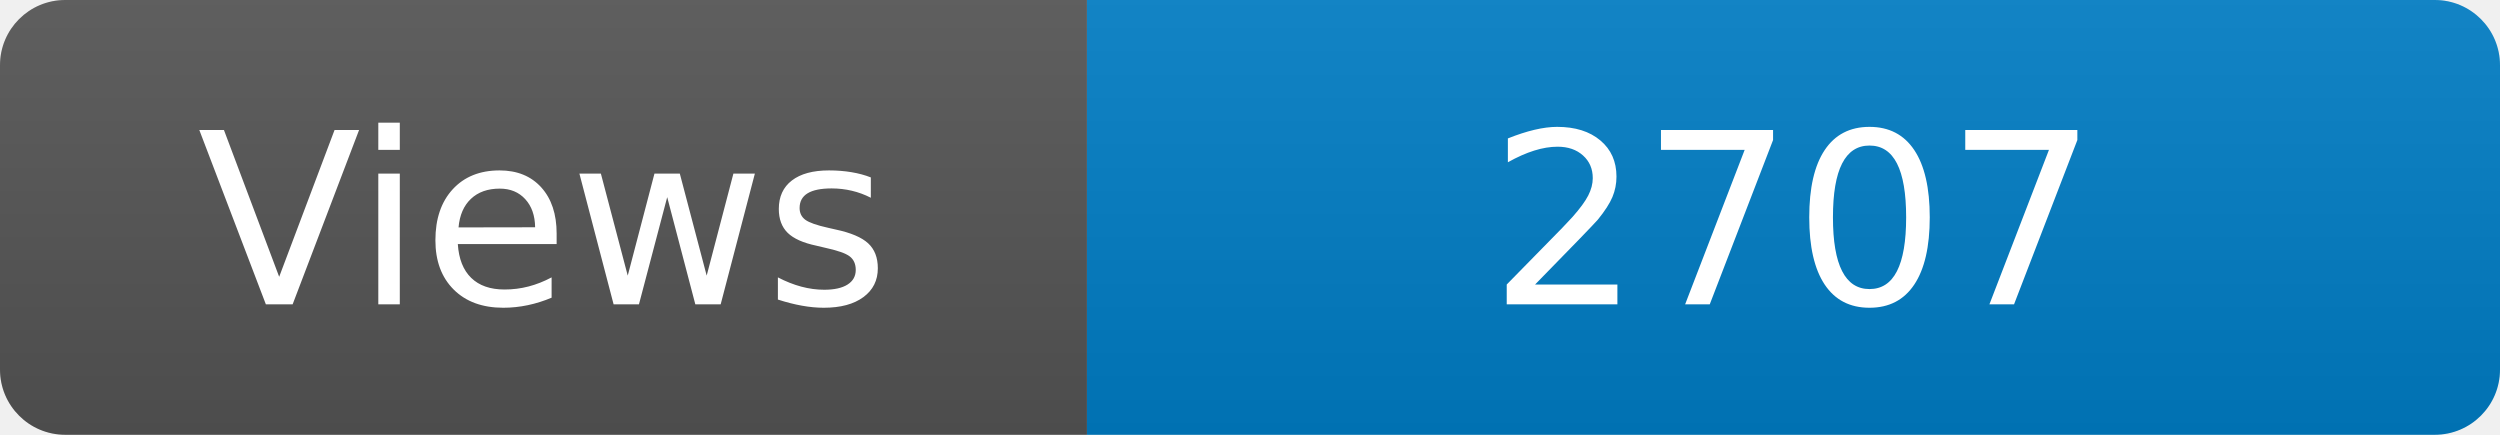
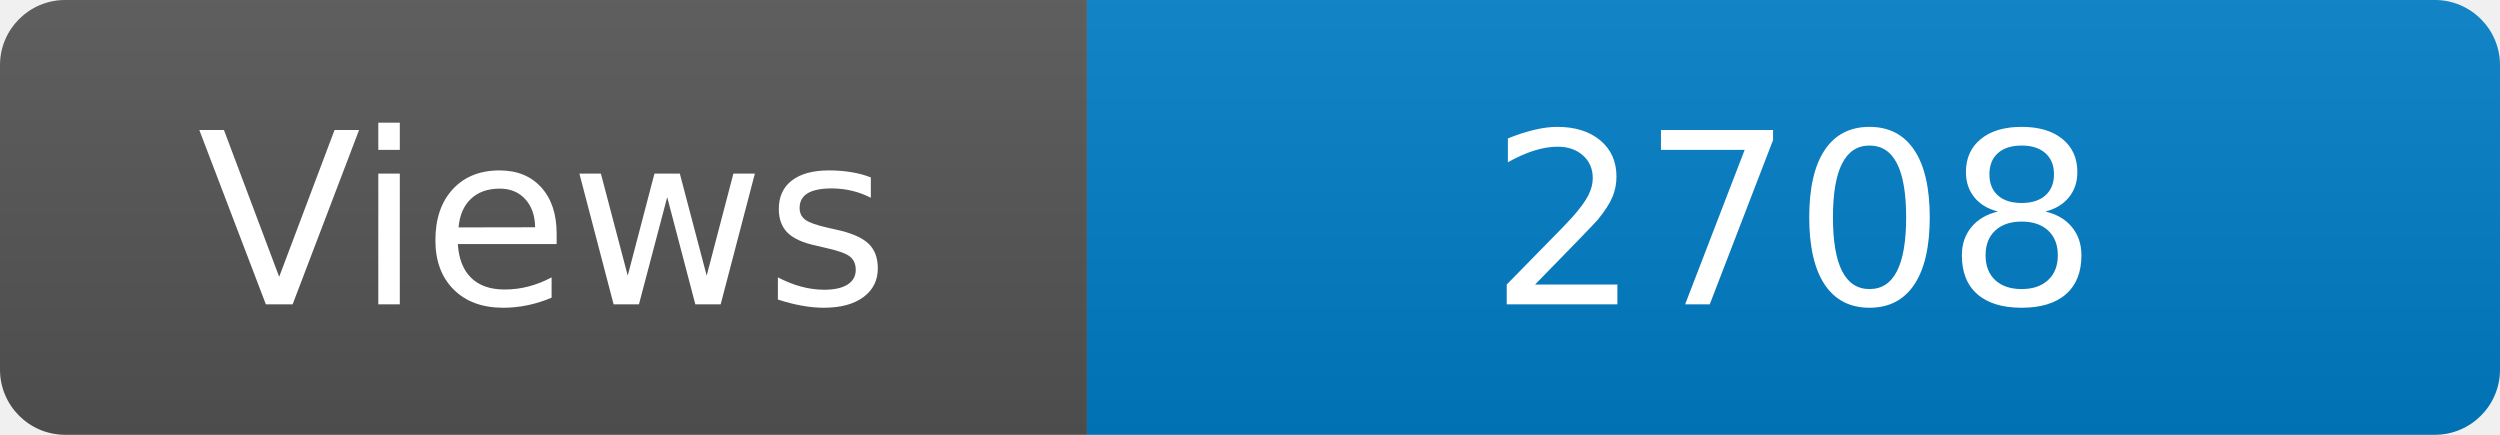
<svg xmlns="http://www.w3.org/2000/svg" width="115" height="20" role="img" aria-label="Maintained?: yes">
  <linearGradient id="s" x2="0" y2="100%">
    <stop offset="0" stop-color="#bbb" stop-opacity=".1" />
    <stop offset="1" stop-opacity=".1" />
  </linearGradient>
  <clipPath id="r">
    <rect width="115" height="20" rx="3" fill="#fff" />
  </clipPath>
  <g clip-path="url(#r)">
    <rect width="50" height="20" fill="#555" />
    <rect x="50" width="160" height="20" fill="#007ec6" />
    <rect width="115" height="20" fill="url(#s)" />
  </g>
  <g fill="#fff" text-anchor="middle" font-family="Verdana,Geneva,DejaVu Sans,sans-serif" font-size="110">
    <text x="250" y="140" transform="scale(.1)" fill="#fff">Views</text>
-     <text x="825" y="140" transform="scale(.1)" fill="#fff">2707</text>
+     <text x="825" y="140" transform="scale(.1)" fill="#fff">2708</text>
  </g>
</svg>
